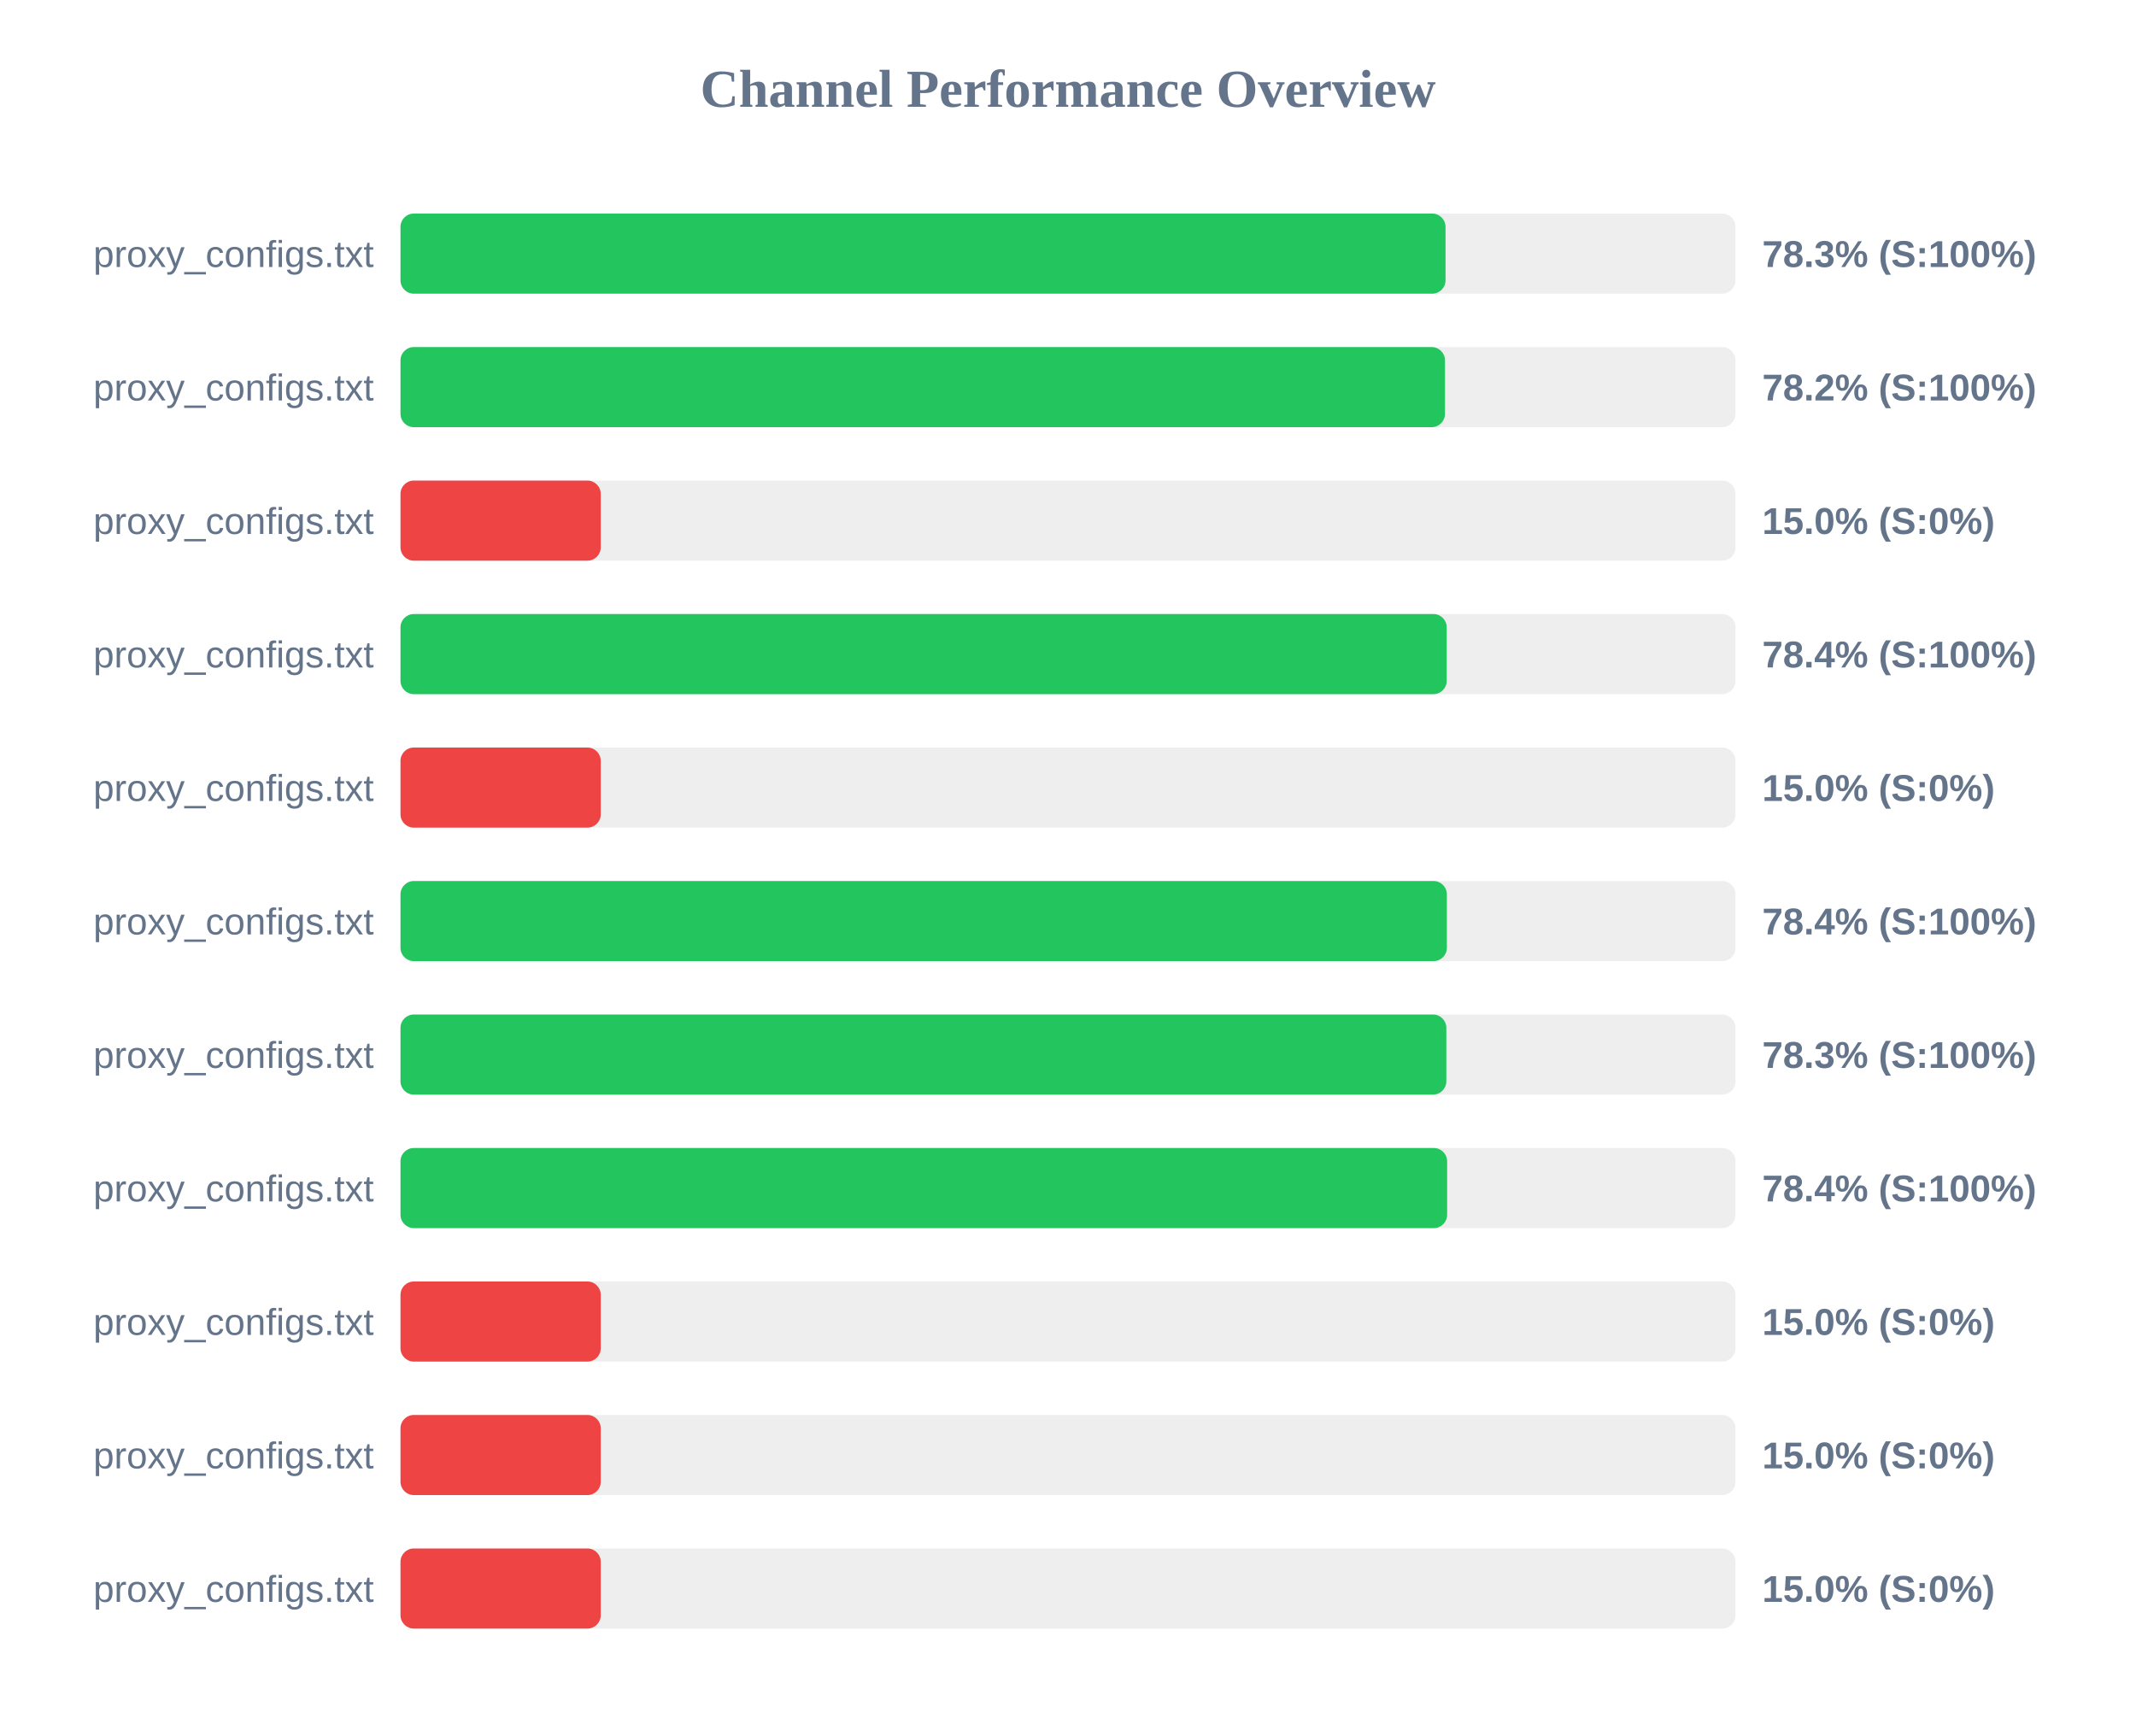
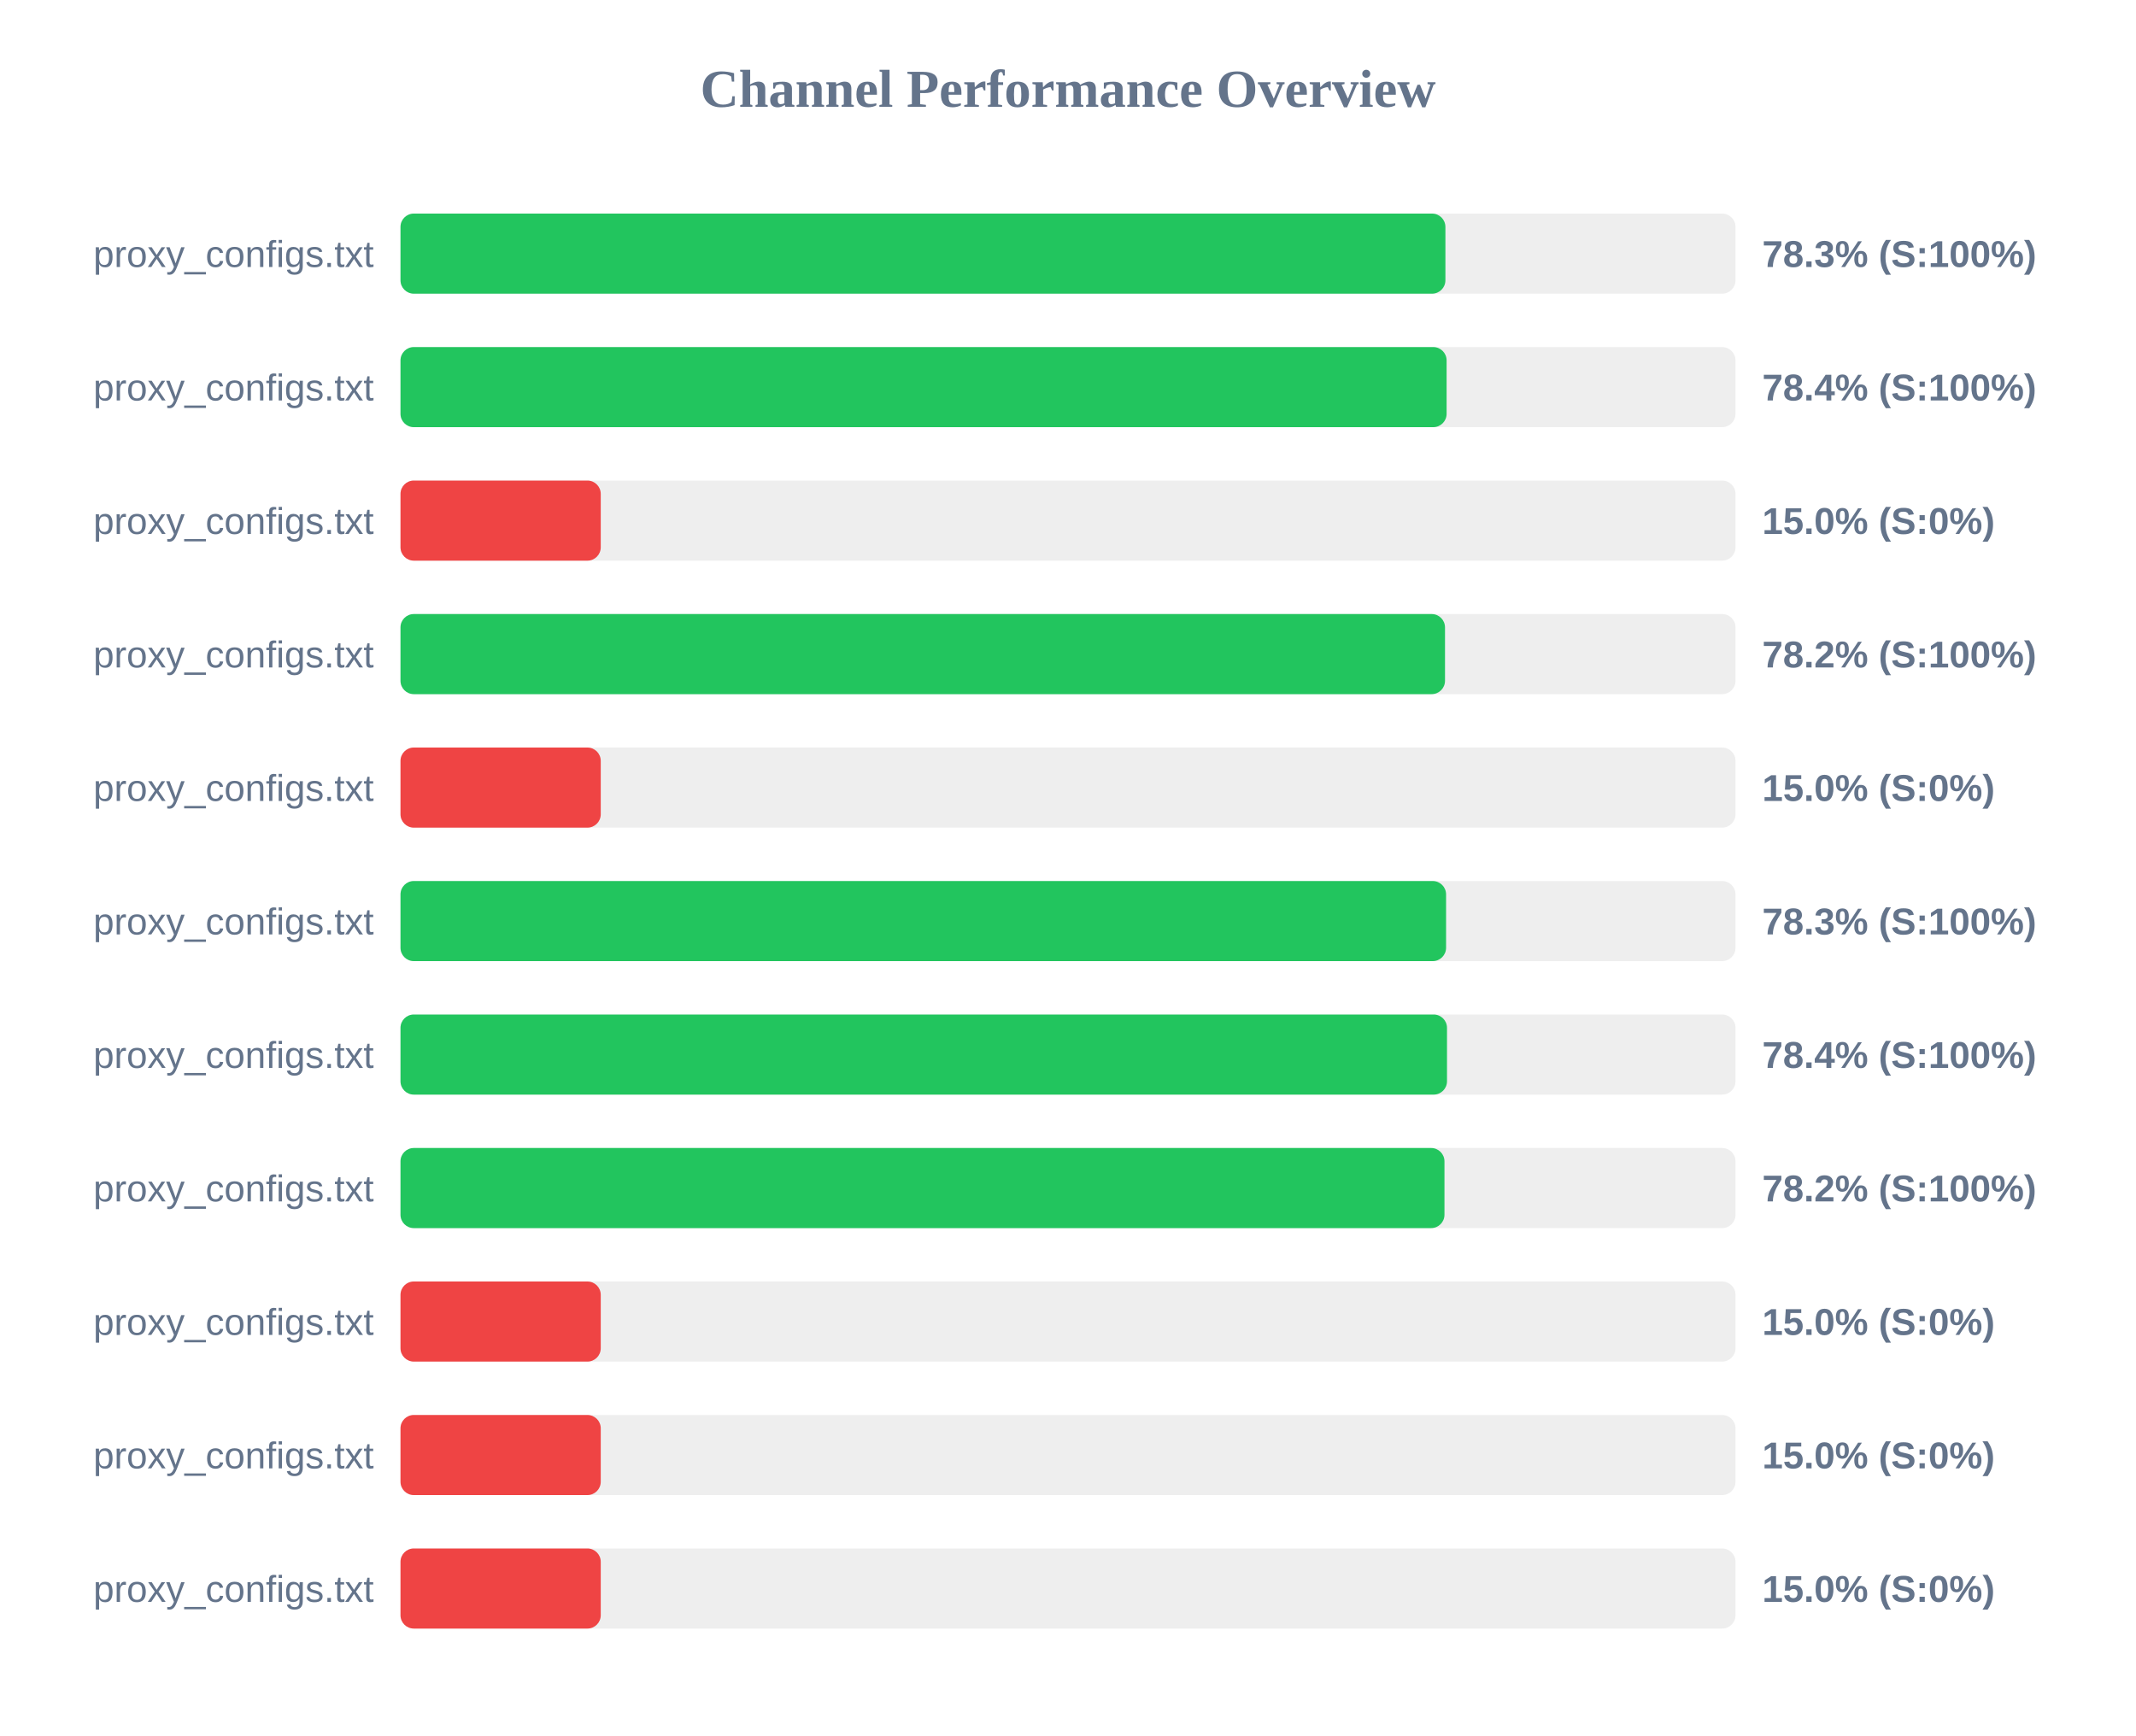
<svg xmlns="http://www.w3.org/2000/svg" width="800" height="650" version="1.1">
  <style>
        .row { font: 14px Arial; fill: #64748b; }
        .score { font: bold 14px Arial; fill: #64748b; }
    </style>
  <text x="400" y="40" text-anchor="middle" font-size="20px" font-weight="bold" fill="#64748b">Channel Performance Overview</text>
  <rect x="150" y="80" width="500" height="30" fill="#eee" rx="5" />
-   <rect x="150" y="80" width="391.4" height="30" fill="#22c55e" rx="5" />
+   <rect x="150" y="80" width="391.35" height="30" fill="#22c55e" rx="5" />
  <text x="140" y="100" text-anchor="end" class="row">proxy_configs.txt</text>
  <text x="660" y="100" text-anchor="start" class="score">78.3% (S:100%)</text>
  <rect x="150" y="130" width="500" height="30" fill="#eee" rx="5" />
-   <rect x="150" y="130" width="391.2" height="30" fill="#22c55e" rx="5" />
+   <rect x="150" y="130" width="391.8" height="30" fill="#22c55e" rx="5" />
  <text x="140" y="150" text-anchor="end" class="row">proxy_configs.txt</text>
-   <text x="660" y="150" text-anchor="start" class="score">78.2% (S:100%)</text>
+   <text x="660" y="150" text-anchor="start" class="score">78.4% (S:100%)</text>
  <rect x="150" y="180" width="500" height="30" fill="#eee" rx="5" />
  <rect x="150" y="180" width="75.0" height="30" fill="#ef4444" rx="5" />
  <text x="140" y="200" text-anchor="end" class="row">proxy_configs.txt</text>
  <text x="660" y="200" text-anchor="start" class="score">15.0% (S:0%)</text>
  <rect x="150" y="230" width="500" height="30" fill="#eee" rx="5" />
-   <rect x="150" y="230" width="391.85" height="30" fill="#22c55e" rx="5" />
+   <rect x="150" y="230" width="391.2" height="30" fill="#22c55e" rx="5" />
  <text x="140" y="250" text-anchor="end" class="row">proxy_configs.txt</text>
-   <text x="660" y="250" text-anchor="start" class="score">78.4% (S:100%)</text>
+   <text x="660" y="250" text-anchor="start" class="score">78.2% (S:100%)</text>
  <rect x="150" y="280" width="500" height="30" fill="#eee" rx="5" />
  <rect x="150" y="280" width="75.0" height="30" fill="#ef4444" rx="5" />
  <text x="140" y="300" text-anchor="end" class="row">proxy_configs.txt</text>
  <text x="660" y="300" text-anchor="start" class="score">15.0% (S:0%)</text>
  <rect x="150" y="330" width="500" height="30" fill="#eee" rx="5" />
-   <rect x="150" y="330" width="391.9" height="30" fill="#22c55e" rx="5" />
+   <rect x="150" y="330" width="391.6" height="30" fill="#22c55e" rx="5" />
  <text x="140" y="350" text-anchor="end" class="row">proxy_configs.txt</text>
-   <text x="660" y="350" text-anchor="start" class="score">78.4% (S:100%)</text>
+   <text x="660" y="350" text-anchor="start" class="score">78.3% (S:100%)</text>
  <rect x="150" y="380" width="500" height="30" fill="#eee" rx="5" />
-   <rect x="150" y="380" width="391.7" height="30" fill="#22c55e" rx="5" />
+   <rect x="150" y="380" width="391.95" height="30" fill="#22c55e" rx="5" />
  <text x="140" y="400" text-anchor="end" class="row">proxy_configs.txt</text>
-   <text x="660" y="400" text-anchor="start" class="score">78.3% (S:100%)</text>
+   <text x="660" y="400" text-anchor="start" class="score">78.4% (S:100%)</text>
  <rect x="150" y="430" width="500" height="30" fill="#eee" rx="5" />
-   <rect x="150" y="430" width="392.0" height="30" fill="#22c55e" rx="5" />
+   <rect x="150" y="430" width="391.0" height="30" fill="#22c55e" rx="5" />
  <text x="140" y="450" text-anchor="end" class="row">proxy_configs.txt</text>
-   <text x="660" y="450" text-anchor="start" class="score">78.4% (S:100%)</text>
+   <text x="660" y="450" text-anchor="start" class="score">78.2% (S:100%)</text>
  <rect x="150" y="480" width="500" height="30" fill="#eee" rx="5" />
  <rect x="150" y="480" width="75.0" height="30" fill="#ef4444" rx="5" />
  <text x="140" y="500" text-anchor="end" class="row">proxy_configs.txt</text>
  <text x="660" y="500" text-anchor="start" class="score">15.0% (S:0%)</text>
  <rect x="150" y="530" width="500" height="30" fill="#eee" rx="5" />
  <rect x="150" y="530" width="75.0" height="30" fill="#ef4444" rx="5" />
  <text x="140" y="550" text-anchor="end" class="row">proxy_configs.txt</text>
  <text x="660" y="550" text-anchor="start" class="score">15.0% (S:0%)</text>
  <rect x="150" y="580" width="500" height="30" fill="#eee" rx="5" />
  <rect x="150" y="580" width="75.0" height="30" fill="#ef4444" rx="5" />
  <text x="140" y="600" text-anchor="end" class="row">proxy_configs.txt</text>
  <text x="660" y="600" text-anchor="start" class="score">15.0% (S:0%)</text>
</svg>
